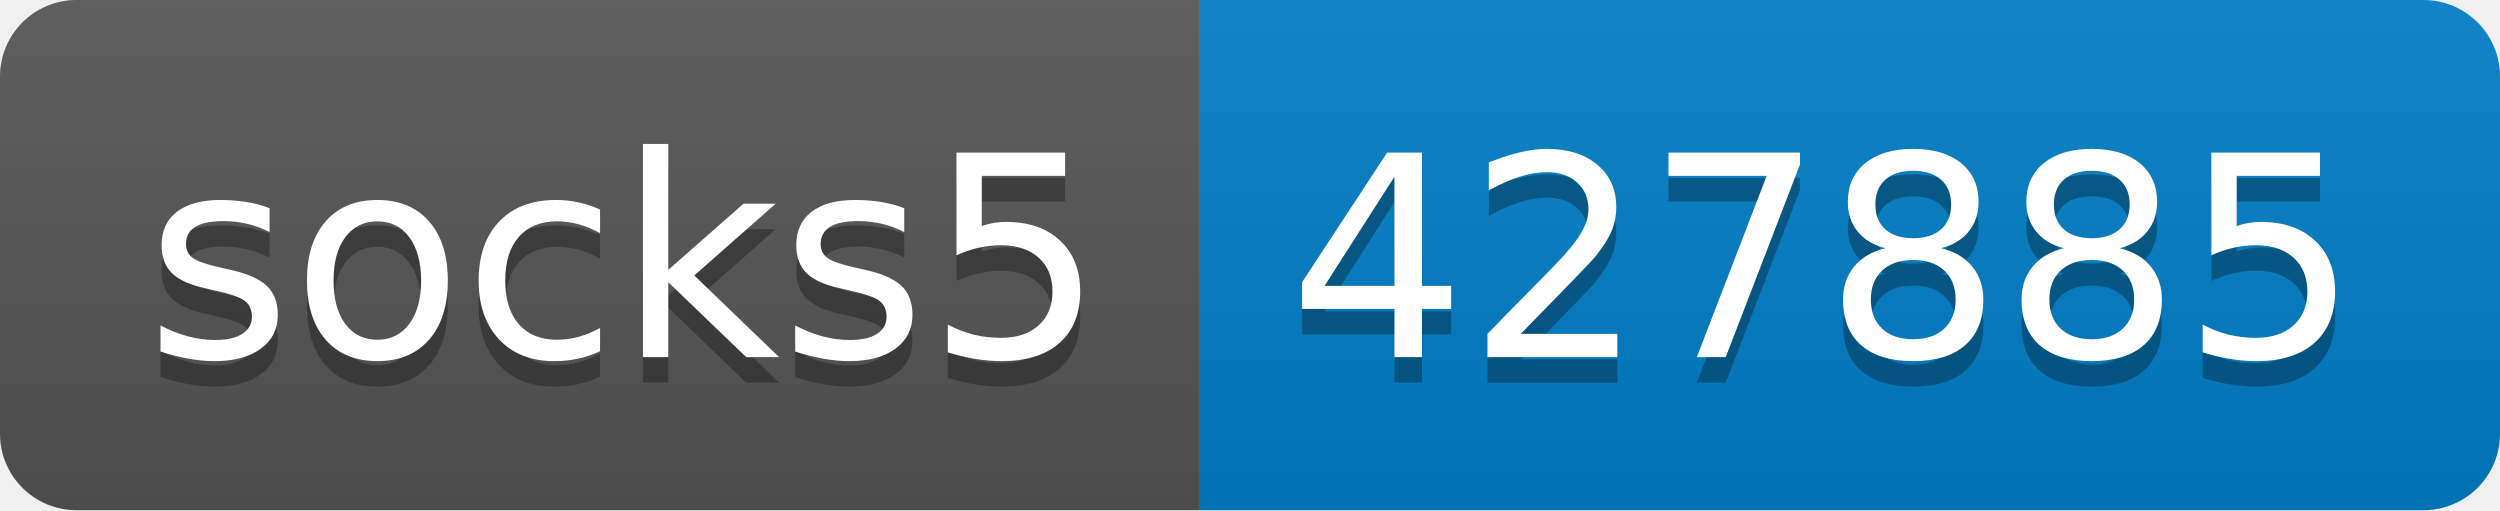
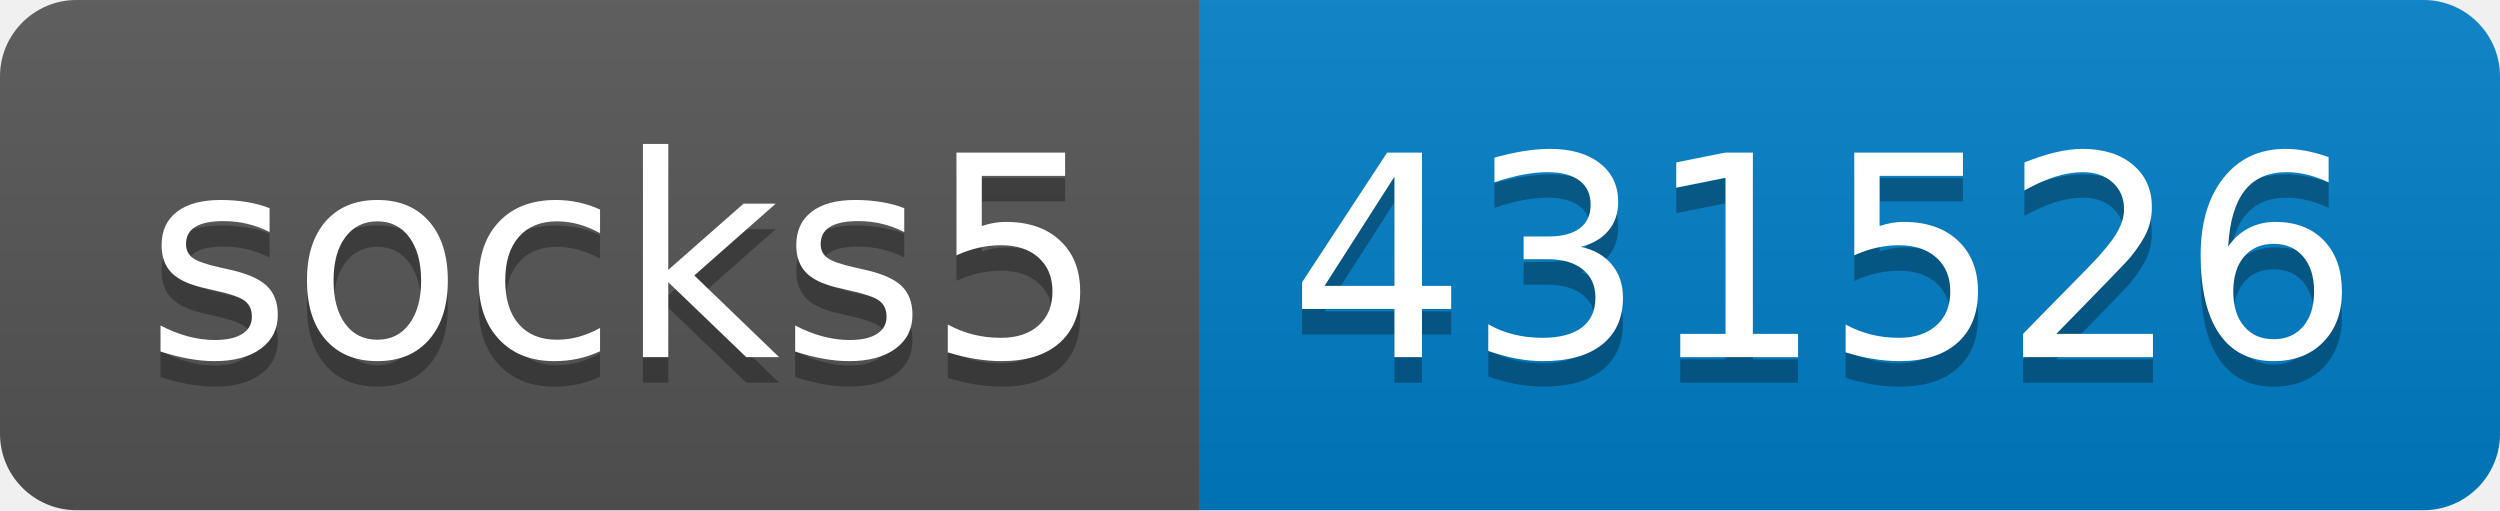
- <svg xmlns="http://www.w3.org/2000/svg" width="98" height="20" role="img" aria-label="socks5: 427885">
+ <svg xmlns="http://www.w3.org/2000/svg" width="98" height="20" role="img" aria-label="socks5: 431526">
  <linearGradient id="s" x2="0" y2="100%">
    <stop offset="0" stop-color="#bbb" stop-opacity=".1" />
    <stop offset="1" stop-opacity=".1" />
  </linearGradient>
  <clipPath id="r">
    <rect width="98" height="20" rx="3" fill="#fff" />
  </clipPath>
  <g clip-path="url(#r)">
    <rect width="47" height="20" fill="#555" />
    <rect x="47" width="51" height="20" fill="#007ec6" />
    <rect width="98" height="20" fill="url(#s)" />
  </g>
  <g fill="#fff" text-anchor="middle" font-family="Verdana,Geneva,DejaVu Sans,sans-serif" text-rendering="geometricPrecision" font-size="110">
    <text aria-hidden="true" x="245" y="150" fill="#010101" fill-opacity=".3" transform="scale(.1)" textLength="370">socks5</text>
    <text x="245" y="140" transform="scale(.1)" fill="#fff" textLength="370">socks5</text>
-     <text aria-hidden="true" x="715" y="150" fill="#010101" fill-opacity=".3" transform="scale(.1)" textLength="410">427885</text>
-     <text x="715" y="140" transform="scale(.1)" fill="#fff" textLength="410">427885</text>
+     <text aria-hidden="true" x="715" y="150" fill="#010101" fill-opacity=".3" transform="scale(.1)" textLength="410">431526</text>
+     <text x="715" y="140" transform="scale(.1)" fill="#fff" textLength="410">431526</text>
  </g>
</svg>
